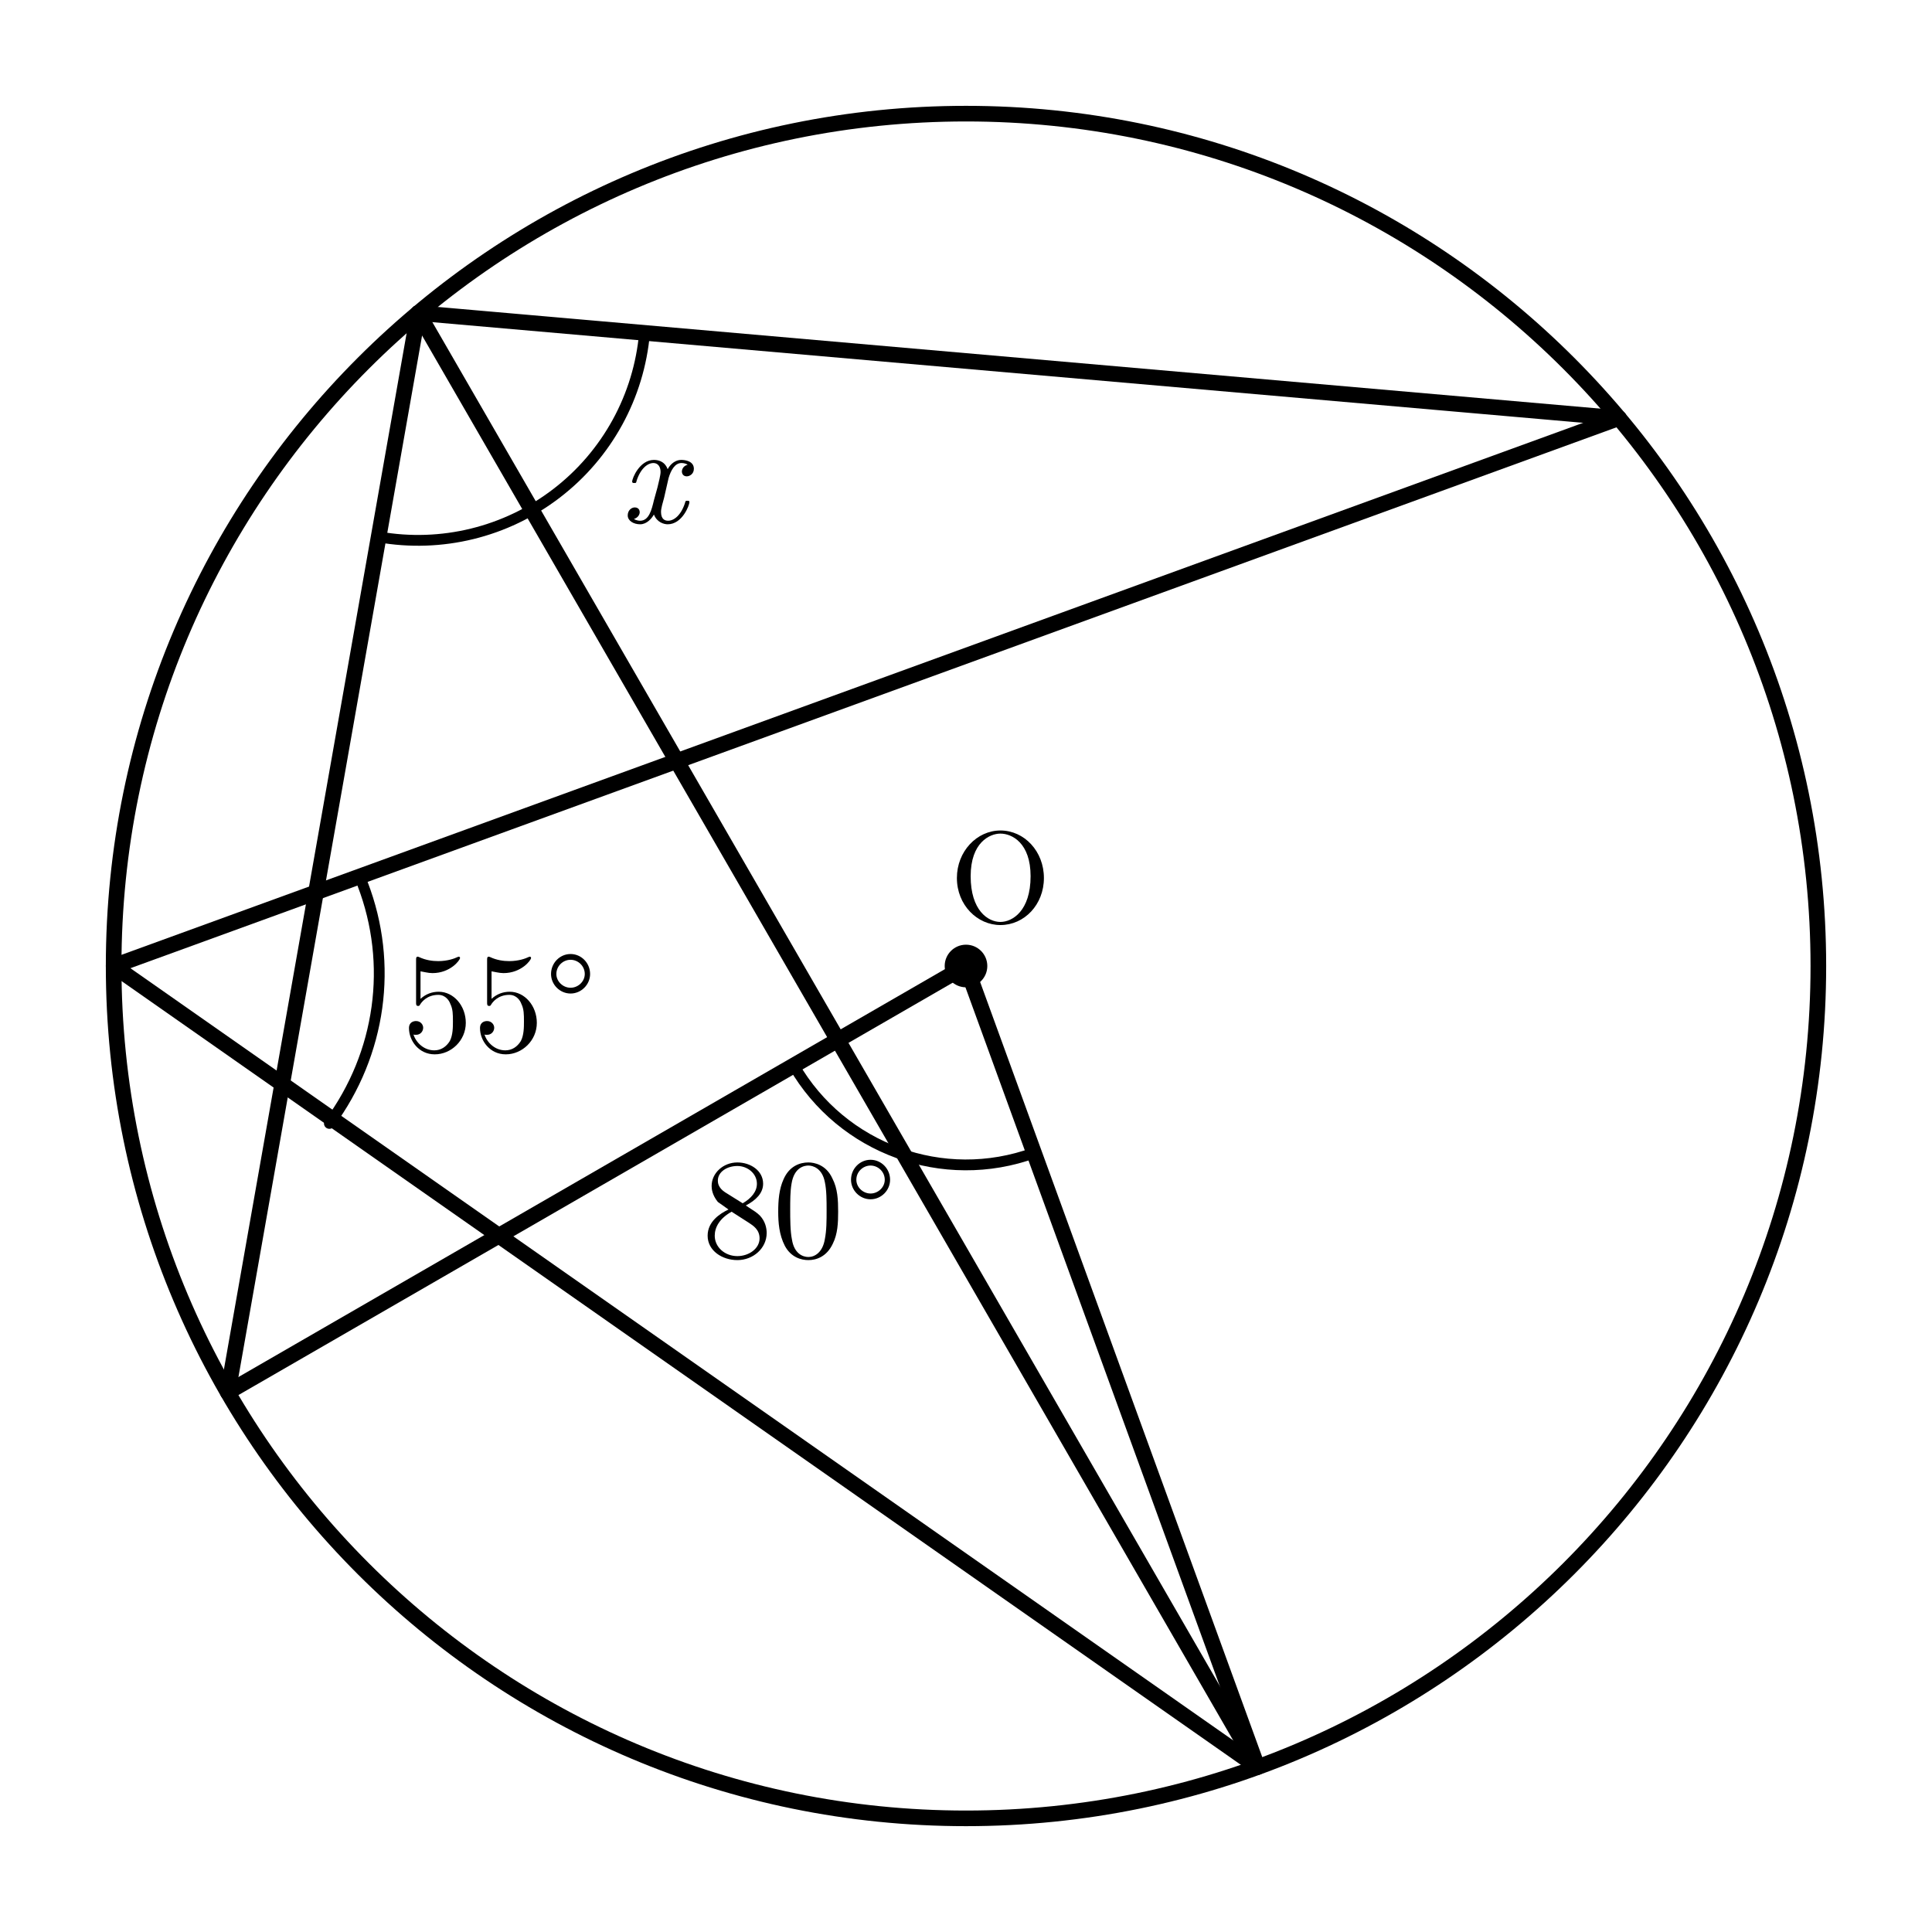
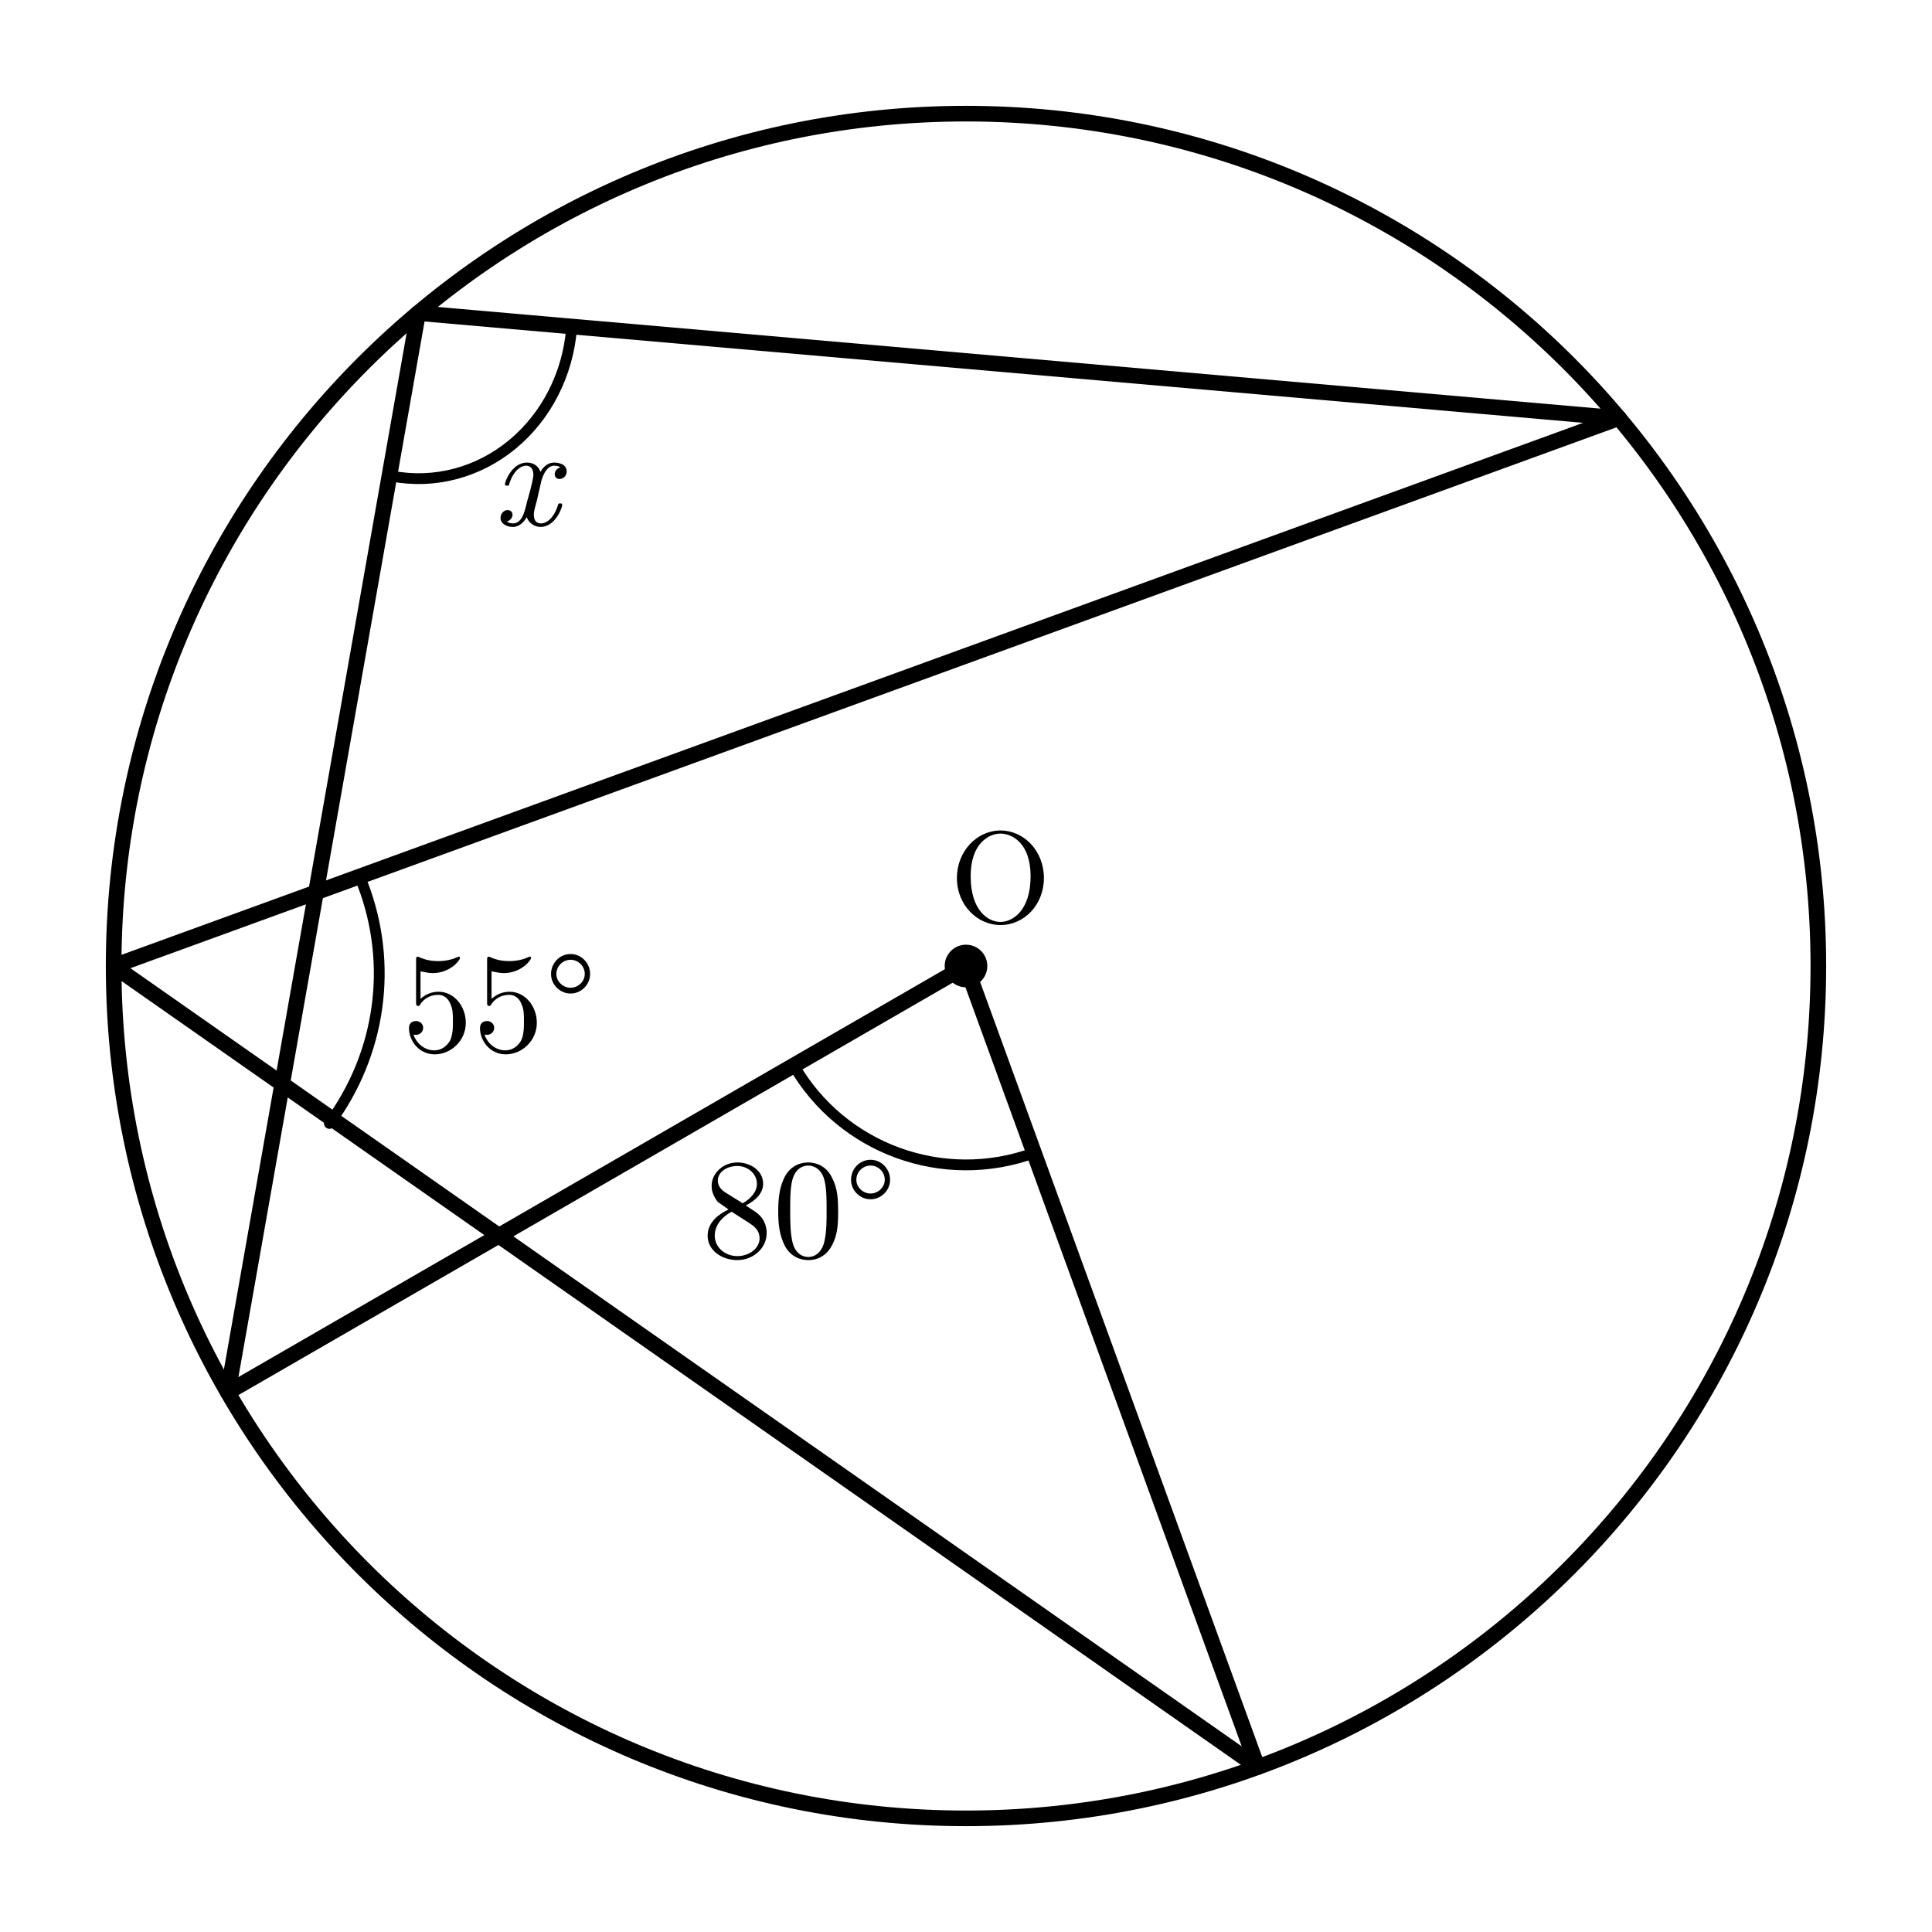
<svg xmlns="http://www.w3.org/2000/svg" width="68mm" height="68mm" viewBox="14 5 68 68" version="1.1" id="svg36">
  <defs id="defs40" />
  <style id="style2">
    .main{fill:none;stroke:#000;stroke-width:.55;stroke-linecap:round;stroke-linejoin:round}
    .diameter{fill:none;stroke:#000;stroke-width:1.05;stroke-linecap:round}
    .angle-mark,.tick{fill:none;stroke:#000;stroke-width:.38;stroke-linecap:round}
    .center{fill:#000}
    .angle-label,.point-label{fill:#000;font-family:"CMU Serif","Computer Modern Serif","Latin Modern Roman","Times New Roman",serif;font-style:normal}
    .angle-label{font-size:5px}
    .point-label{font-size:4.6px}
    .var{font-style:italic}
  </style>
  <circle class="main" cx="48" cy="39" r="30" id="circle4" />
  <line class="main" x1="48" y1="39" x2="22.019" y2="54" id="line6" />
  <line class="main" x1="48" y1="39" x2="58.261" y2="67.191" id="line8" />
  <line class="main" x1="28.716" y1="16.019" x2="22.019" y2="54" id="line10" />
-   <line class="main" x1="28.716" y1="16.019" x2="58.261" y2="67.191" id="line12" />
  <line class="main" x1="28.716" y1="16.019" x2="70.981" y2="19.716" id="line14" />
  <line class="main" x1="18" y1="39" x2="58.261" y2="67.191" id="line16" />
  <line class="main" x1="18" y1="39" x2="70.981" y2="19.716" id="line18" />
  <circle class="center" cx="48" cy="39" r=".75" id="circle20" />
  <text class="point-label" x="47.431" y="37.466" text-anchor="start" id="text22">O</text>
  <path class="angle-mark" d="M 41.938 42.5 A 7 7 0 0 0 50.394 45.578" id="path24" />
  <text class="angle-label" x="42.139" y="49.244" text-anchor="middle" id="text26">80°</text>
  <path class="angle-mark" d="m 25.593,44.541 a 9.707,9.205 0 0 0 1.17,-8.428" id="path28" />
  <text class="angle-label" x="31.582" y="42.002" text-anchor="middle" id="text30">55°</text>
-   <path class="angle-mark" d="M 27.327 23.897 A 8 8 0 0 0 36.686 16.716" id="path32" />
-   <text class="angle-label var" x="36.988" y="23.39" text-anchor="middle" id="text34">x</text>
+   <path class="angle-mark" d="M 27.795,21.759 A 5.405,5.794 0 0 0 34.118,16.559" id="path32" />
+   <text class="angle-label var" x="32.511" y="23.486" text-anchor="middle" id="text34">x</text>
</svg>
